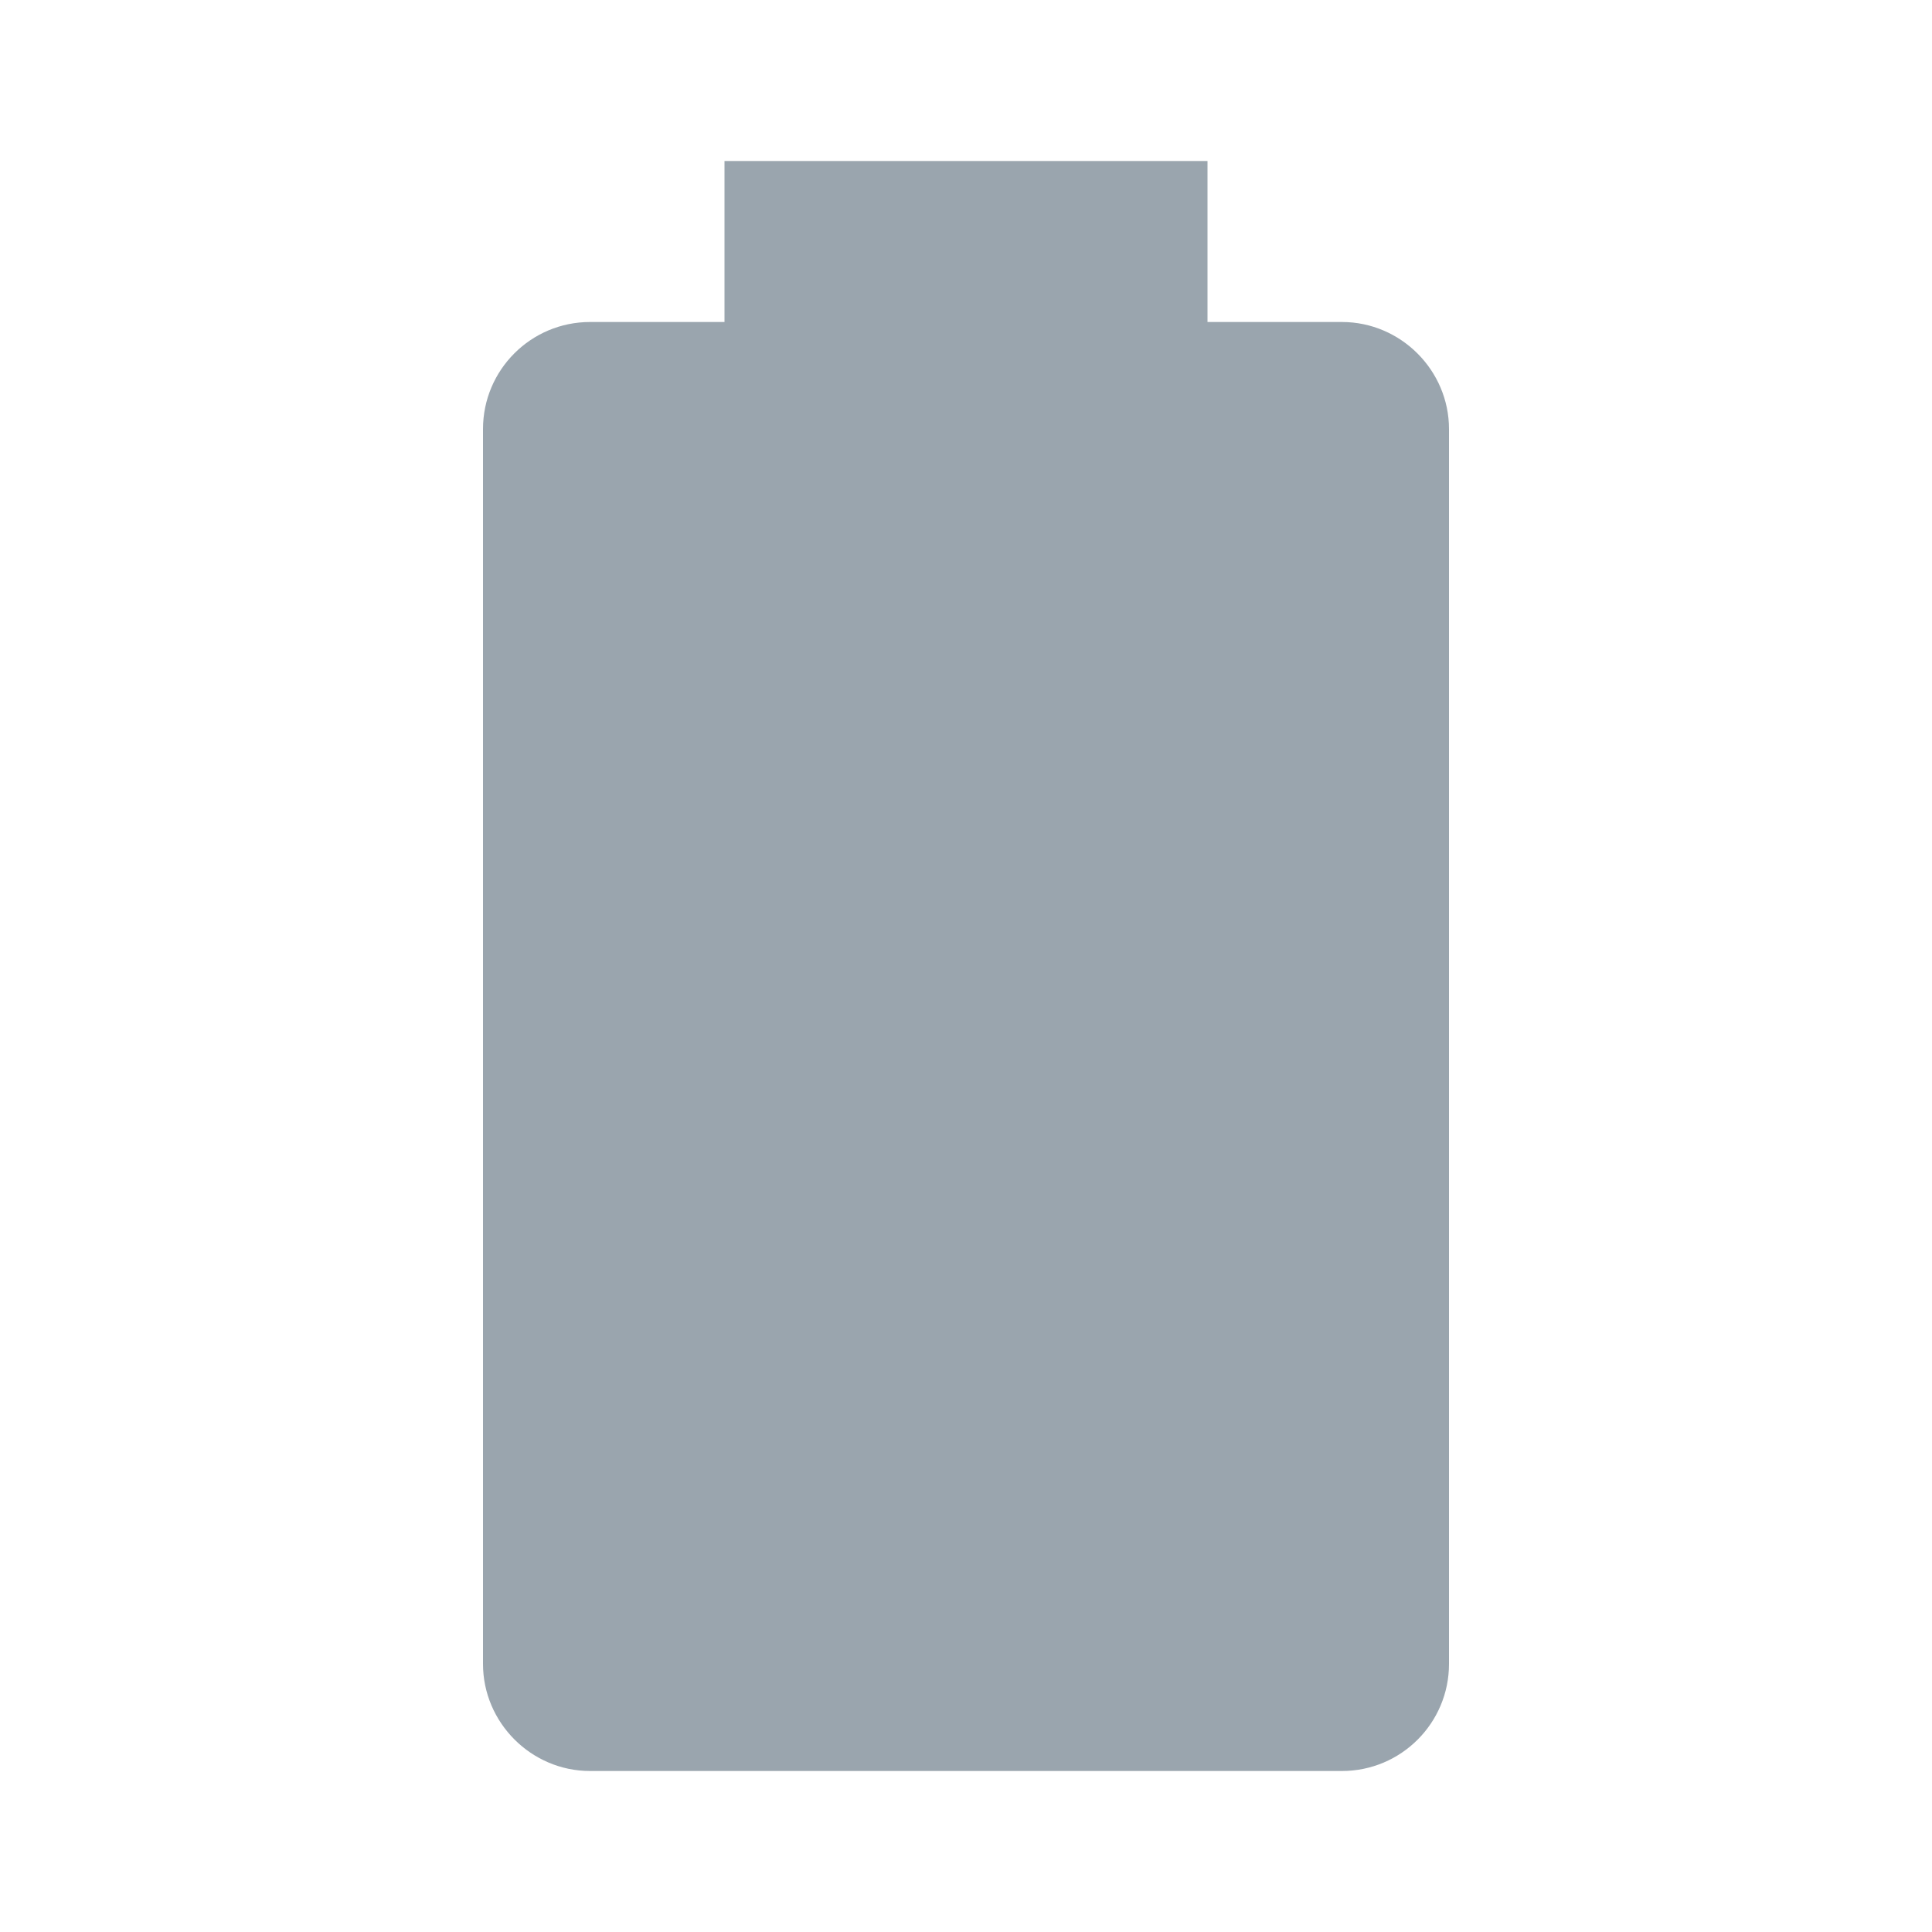
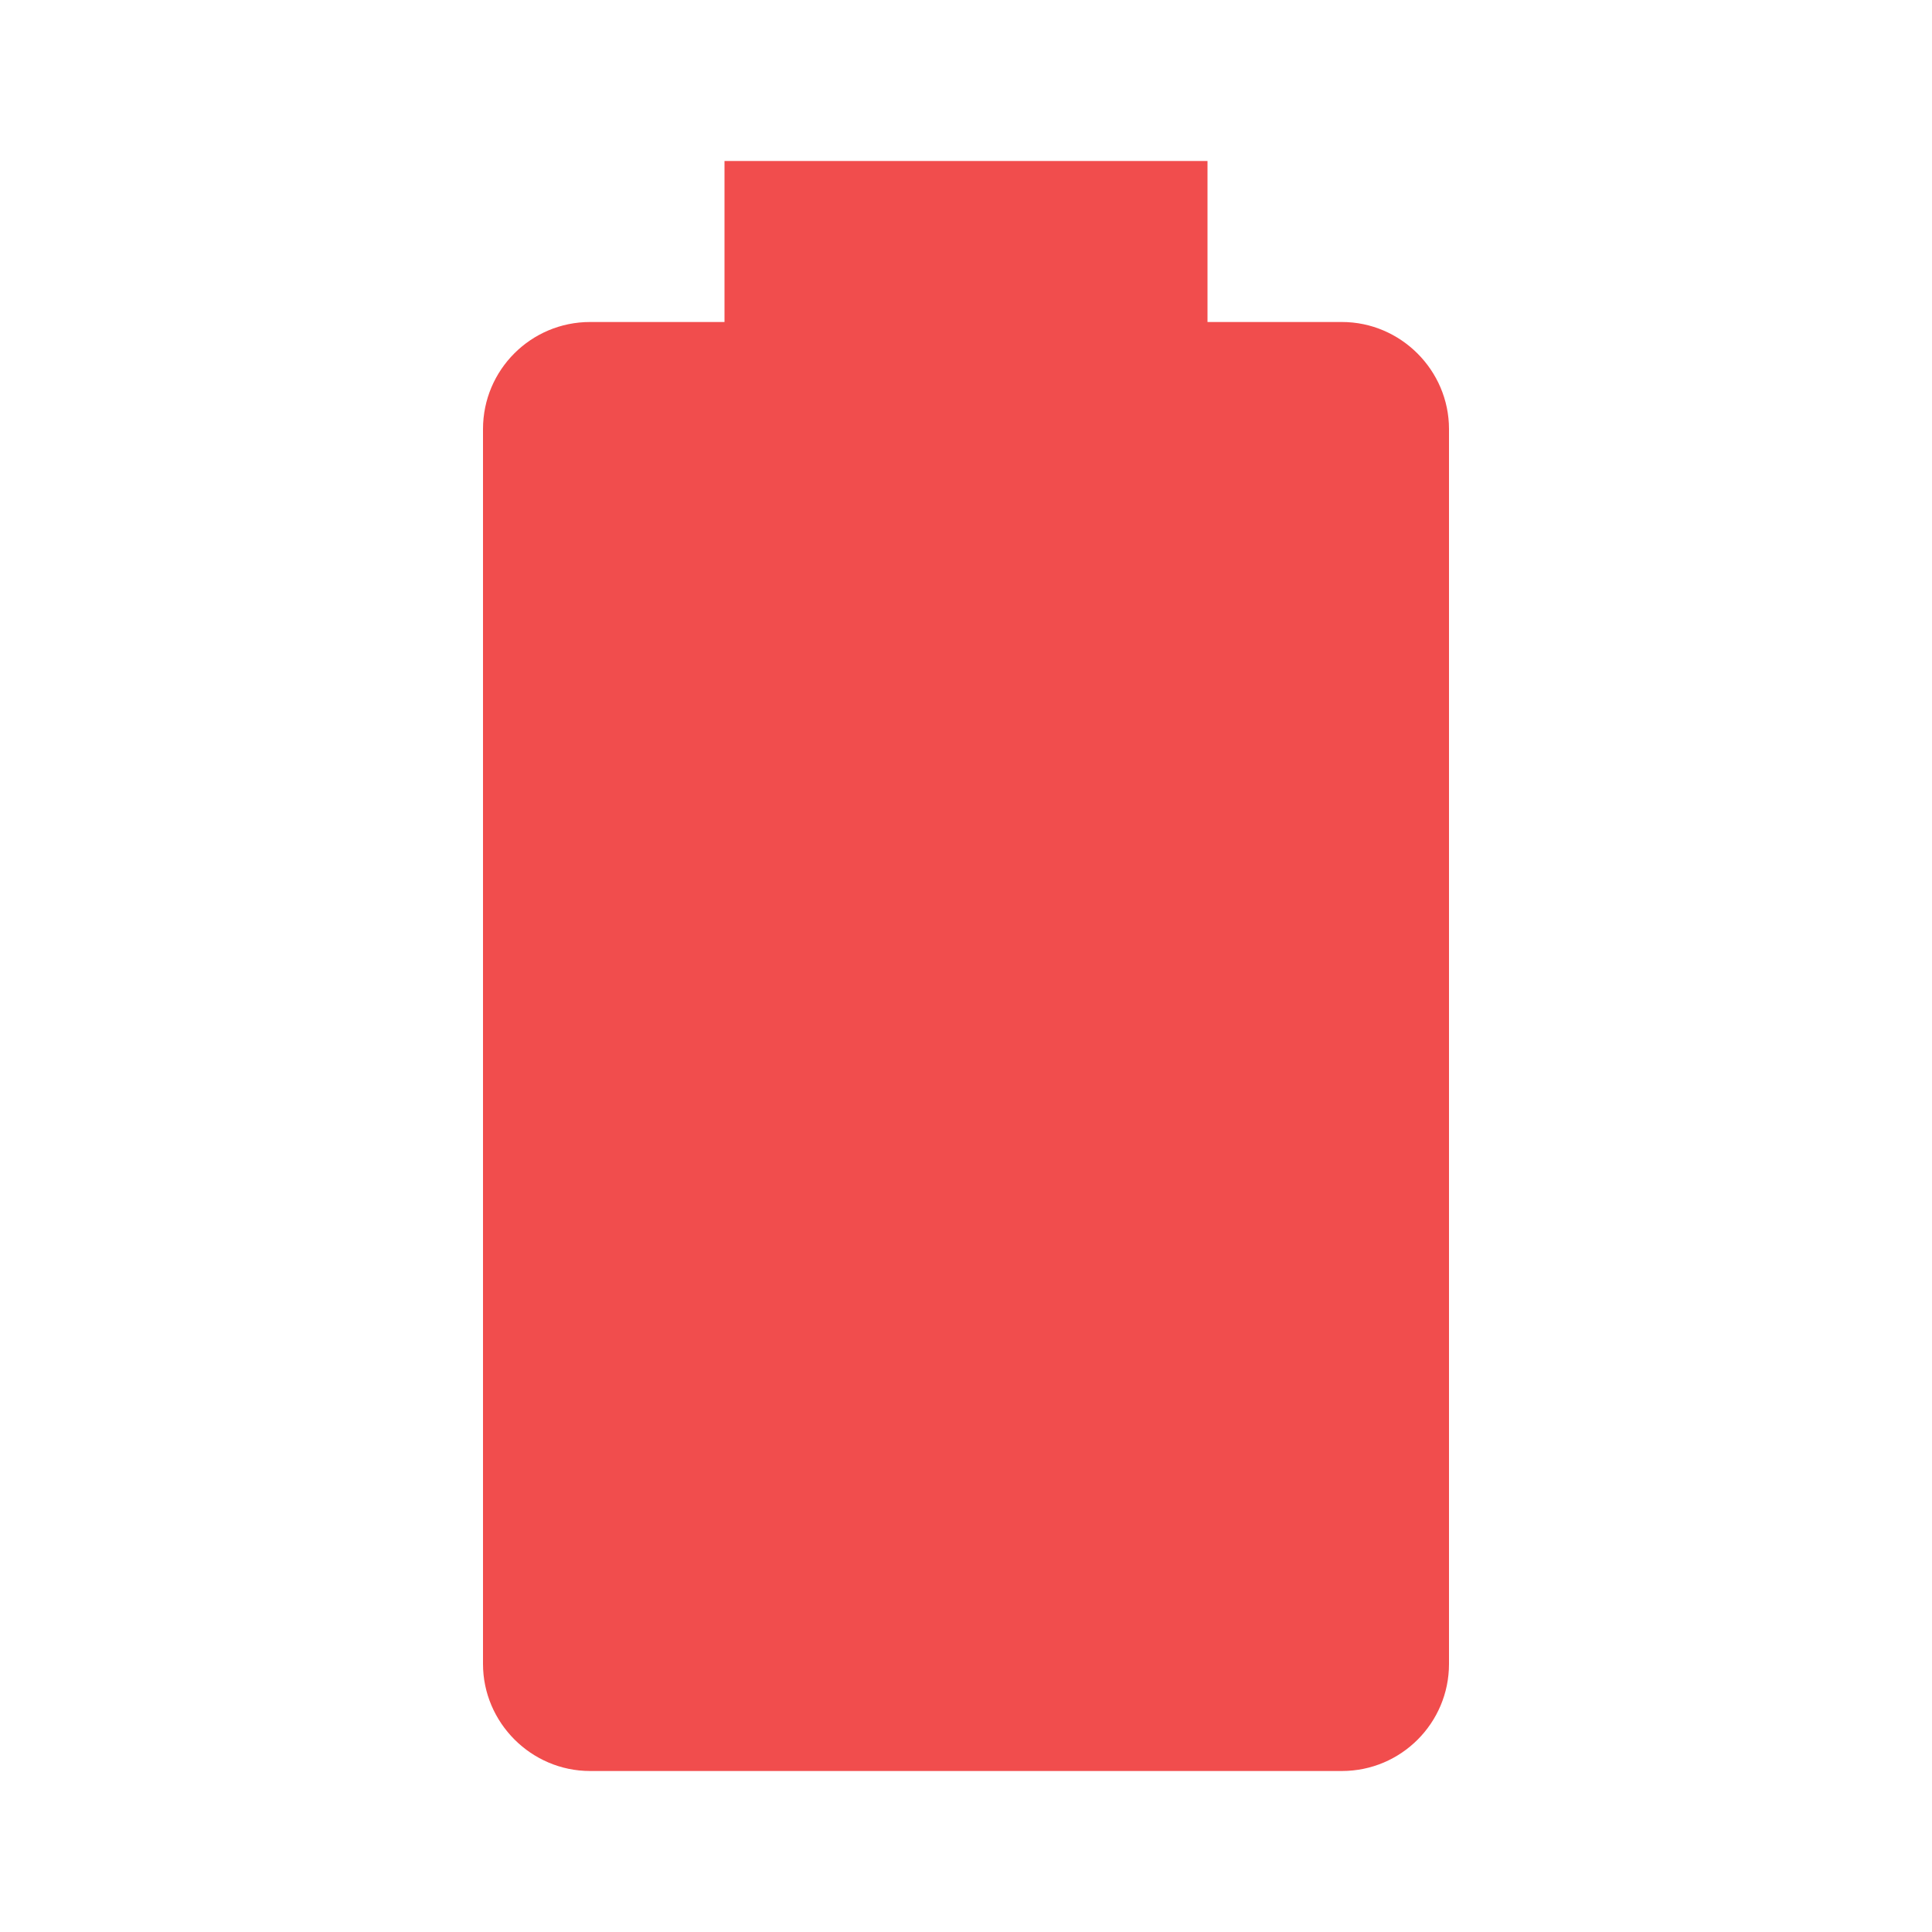
<svg xmlns="http://www.w3.org/2000/svg" viewBox="0 0 24 24">
-   <path d="M16.67,4H15V2H9V4H7.33A1.33,1.33 0 0,0 6,5.33V20.67C6,21.4 6.6,22 7.33,22H16.67A1.33,1.33 0 0,0 18,20.67V5.33C18,4.6 17.4,4 16.67,4Z" fill="#9AA5AE" />
+   <path d="M16.67,4H15V2H9V4H7.33A1.33,1.33 0 0,0 6,5.33V20.67C6,21.4 6.6,22 7.33,22H16.67A1.33,1.33 0 0,0 18,20.67V5.33C18,4.6 17.4,4 16.67,4Z" fill="#F14D4D" />
</svg>
